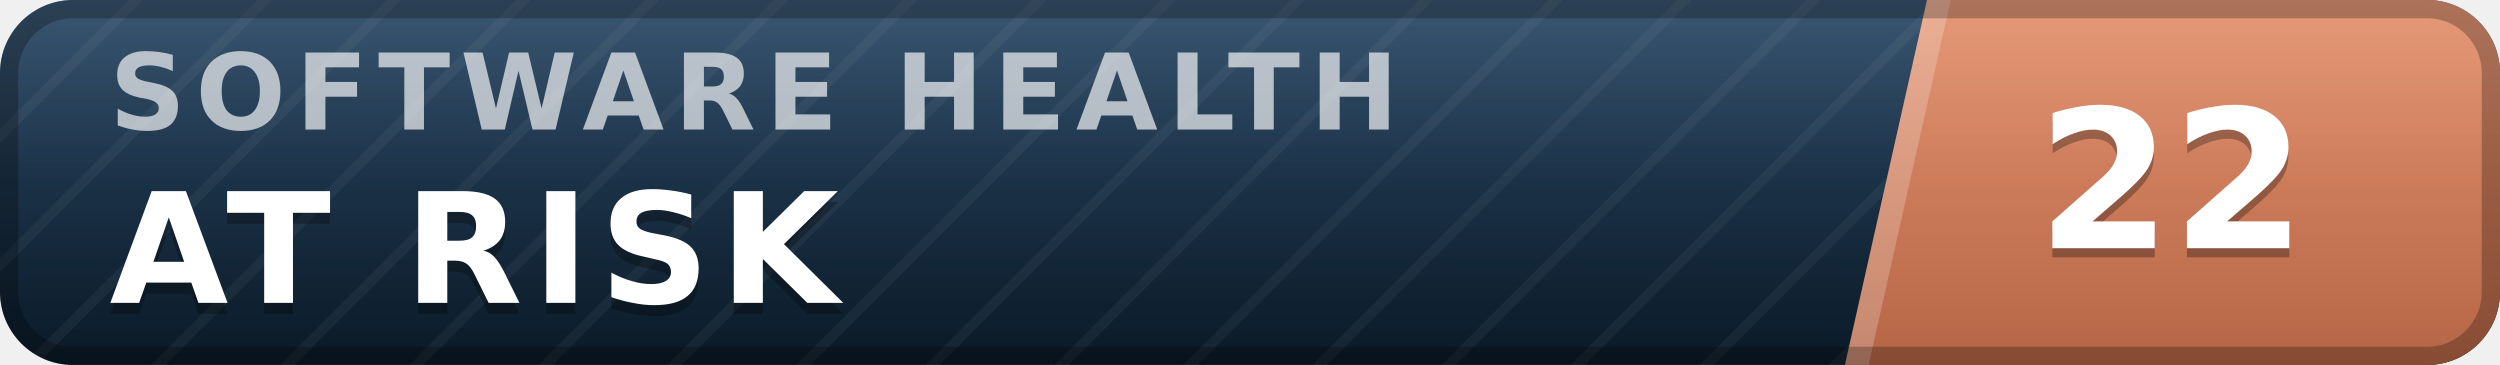
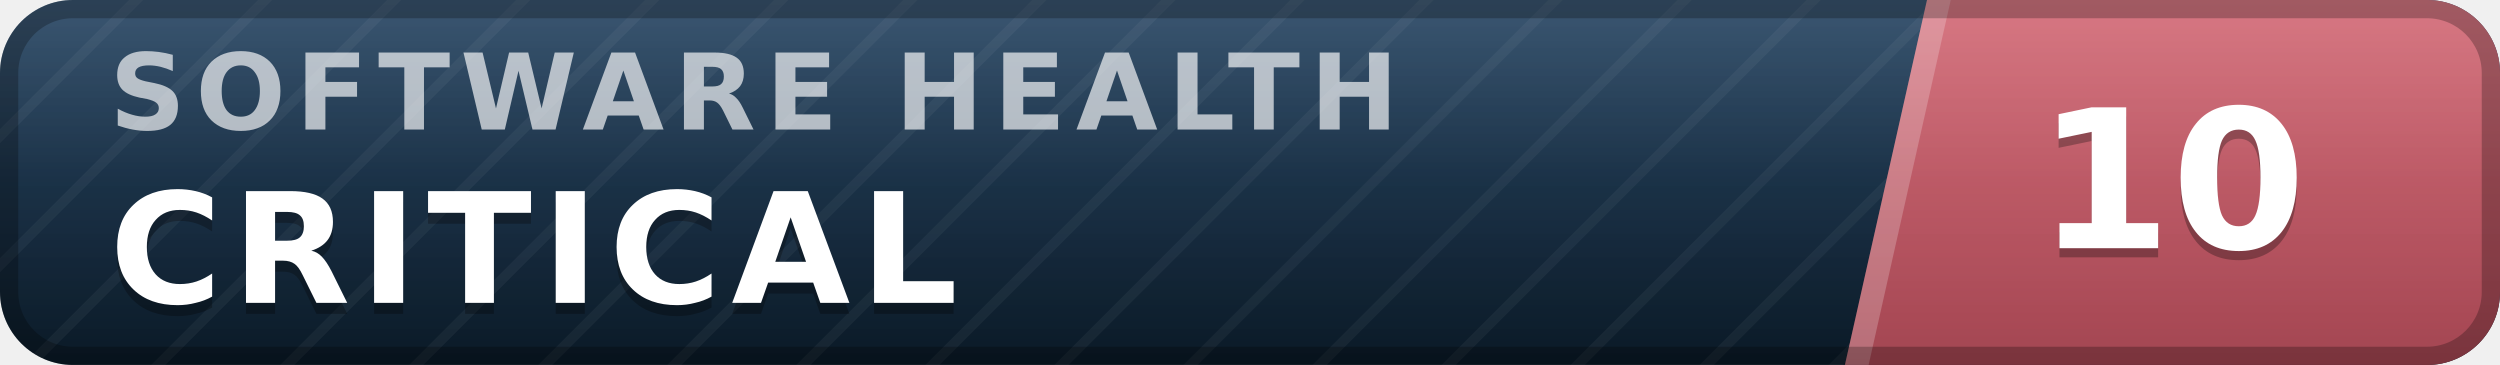
- <svg xmlns="http://www.w3.org/2000/svg" width="137" height="20" viewBox="0 0 137 20" role="img" aria-label="inspect.software software health index 22 of 100, at risk" font-family="Verdana,DejaVu Sans,Geneva,sans-serif">
+ <svg xmlns="http://www.w3.org/2000/svg" width="137" height="20" viewBox="0 0 137 20" role="img" aria-label="inspect.software software health index 10 of 100, critical" font-family="Verdana,DejaVu Sans,Geneva,sans-serif">
  <defs>
    <linearGradient id="plate" x1="0" y1="0" x2="0" y2="1">
      <stop offset="0" stop-color="#1d3d5c" />
      <stop offset="1" stop-color="#0a1926" />
    </linearGradient>
    <linearGradient id="endplate" x1="0" y1="0" x2="0" y2="1">
-       <stop offset="0" stop-color="#e18a64" />
-       <stop offset="1" stop-color="#b56546" />
+       <stop offset="0" stop-color="#d16471" />
+       <stop offset="1" stop-color="#a34551" />
    </linearGradient>
    <linearGradient id="gloss" x1="0" y1="0" x2="0" y2="1">
      <stop offset="0" stop-color="#fff" stop-opacity=".13" />
      <stop offset=".5" stop-color="#fff" stop-opacity=".03" />
      <stop offset="1" stop-color="#fff" stop-opacity="0" />
    </linearGradient>
    <pattern id="guilloche" width="5" height="5" patternUnits="userSpaceOnUse" patternTransform="rotate(45)">
      <line x1="0" y1="0" x2="0" y2="5" stroke="#fff" stroke-opacity=".045" stroke-width="1.1" />
    </pattern>
    <clipPath id="rounded">
      <rect width="137" height="20" rx="4" />
    </clipPath>
  </defs>
  <g clip-path="url(#rounded)">
    <rect width="137" height="20" fill="url(#plate)" />
    <rect width="137" height="20" fill="url(#guilloche)" />
    <polygon points="105.6,0 137,0 137,20 101.1,20" fill="url(#endplate)" />
    <polygon points="105.6,0 106.9,0 102.4,20 101.1,20" fill="#fff" fill-opacity=".22" />
    <text x="6.0" y="7.1" font-size="5.8" letter-spacing="0.55" fill="#fff" fill-opacity=".66" font-weight="bold" textLength="76.3" lengthAdjust="spacing">SOFTWARE HEALTH</text>
-     <text x="6.0" y="17.2" font-size="8.4" fill="#000" fill-opacity=".3" font-weight="bold" letter-spacing="0.55" textLength="43.3" lengthAdjust="spacing">AT RISK</text>
-     <text x="6.0" y="16.6" font-size="8.4" fill="#fff" font-weight="bold" letter-spacing="0.55" textLength="43.3" lengthAdjust="spacing">AT RISK</text>
-     <text x="119.0" y="14.1" font-size="10.6" fill="#000" fill-opacity=".3" font-weight="bold" text-anchor="middle">22</text>
-     <text x="119.0" y="13.6" font-size="10.6" fill="#fff" font-weight="bold" text-anchor="middle">22</text>
+     <text x="6.0" y="17.2" font-size="8.4" fill="#000" fill-opacity=".3" font-weight="bold" letter-spacing="0.55" textLength="50.4" lengthAdjust="spacing">CRITICAL</text>
+     <text x="6.0" y="16.6" font-size="8.4" fill="#fff" font-weight="bold" letter-spacing="0.55" textLength="50.4" lengthAdjust="spacing">CRITICAL</text>
+     <text x="119.0" y="14.1" font-size="10.6" fill="#000" fill-opacity=".3" font-weight="bold" text-anchor="middle">10</text>
+     <text x="119.0" y="13.6" font-size="10.6" fill="#fff" font-weight="bold" text-anchor="middle">10</text>
    <rect width="137" height="20" fill="url(#gloss)" />
  </g>
  <rect x=".5" y=".5" width="136" height="19" rx="3.5" fill="none" stroke="#000" stroke-opacity=".25" />
</svg>
